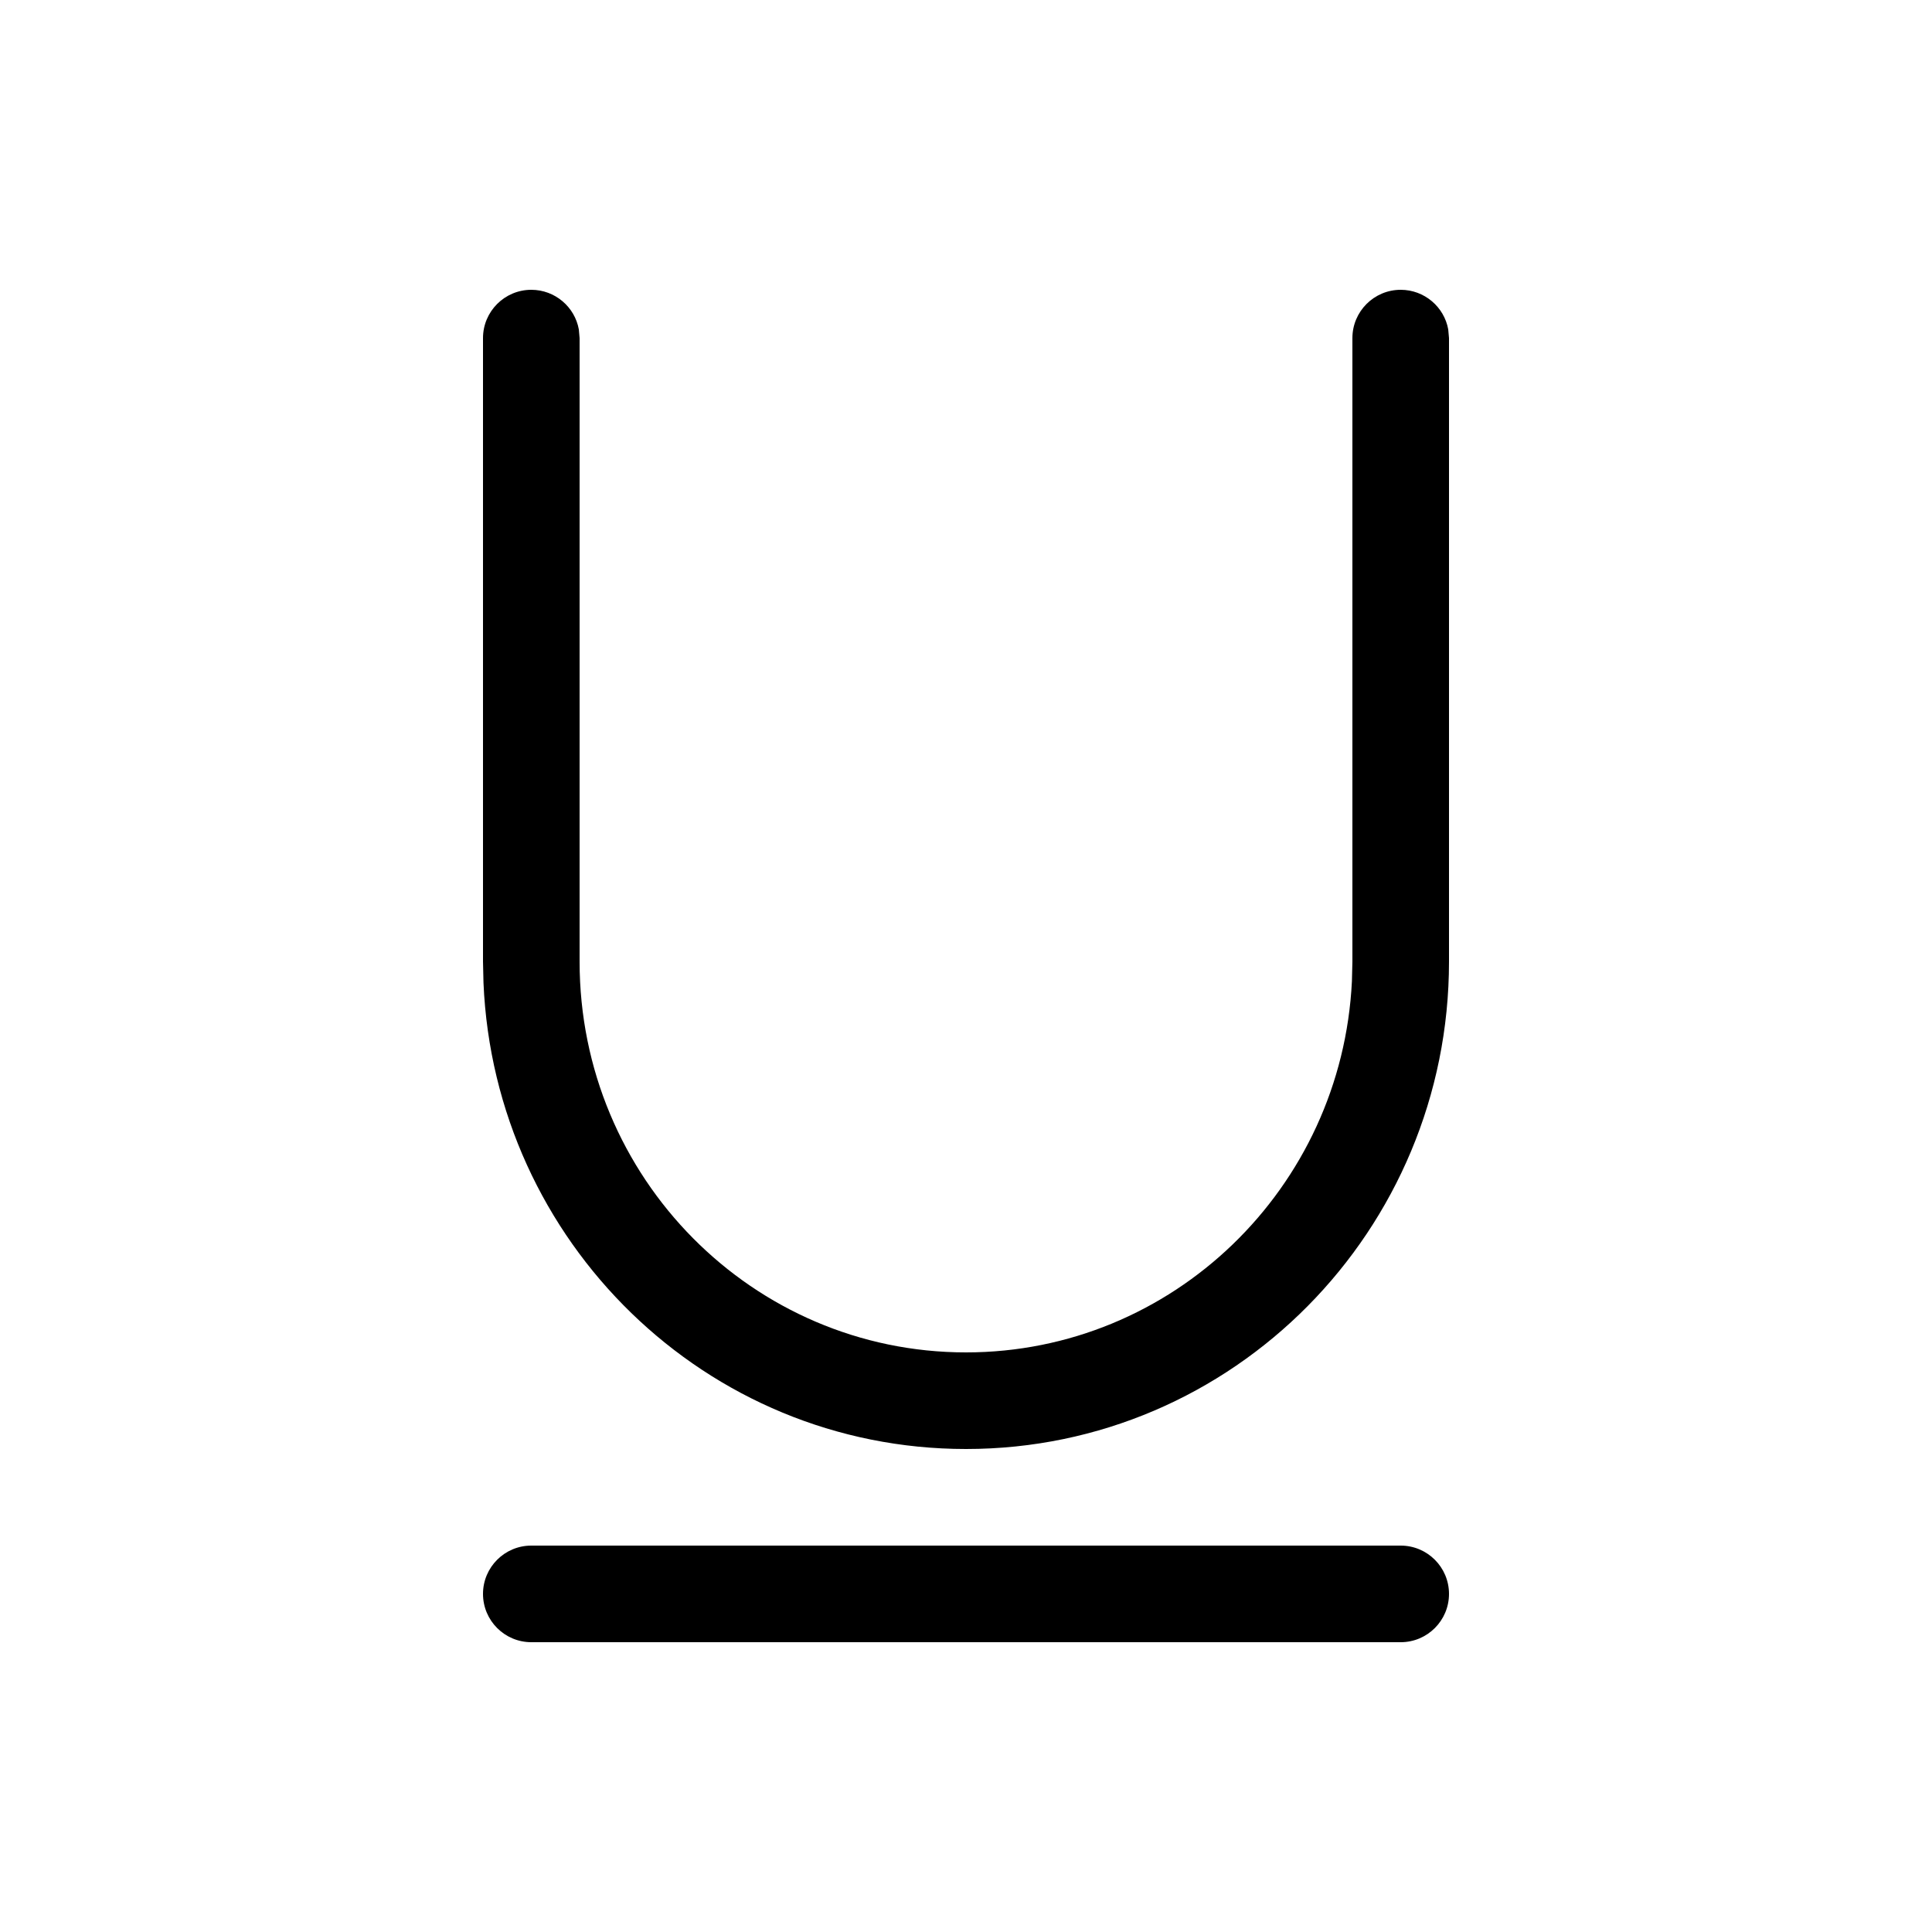
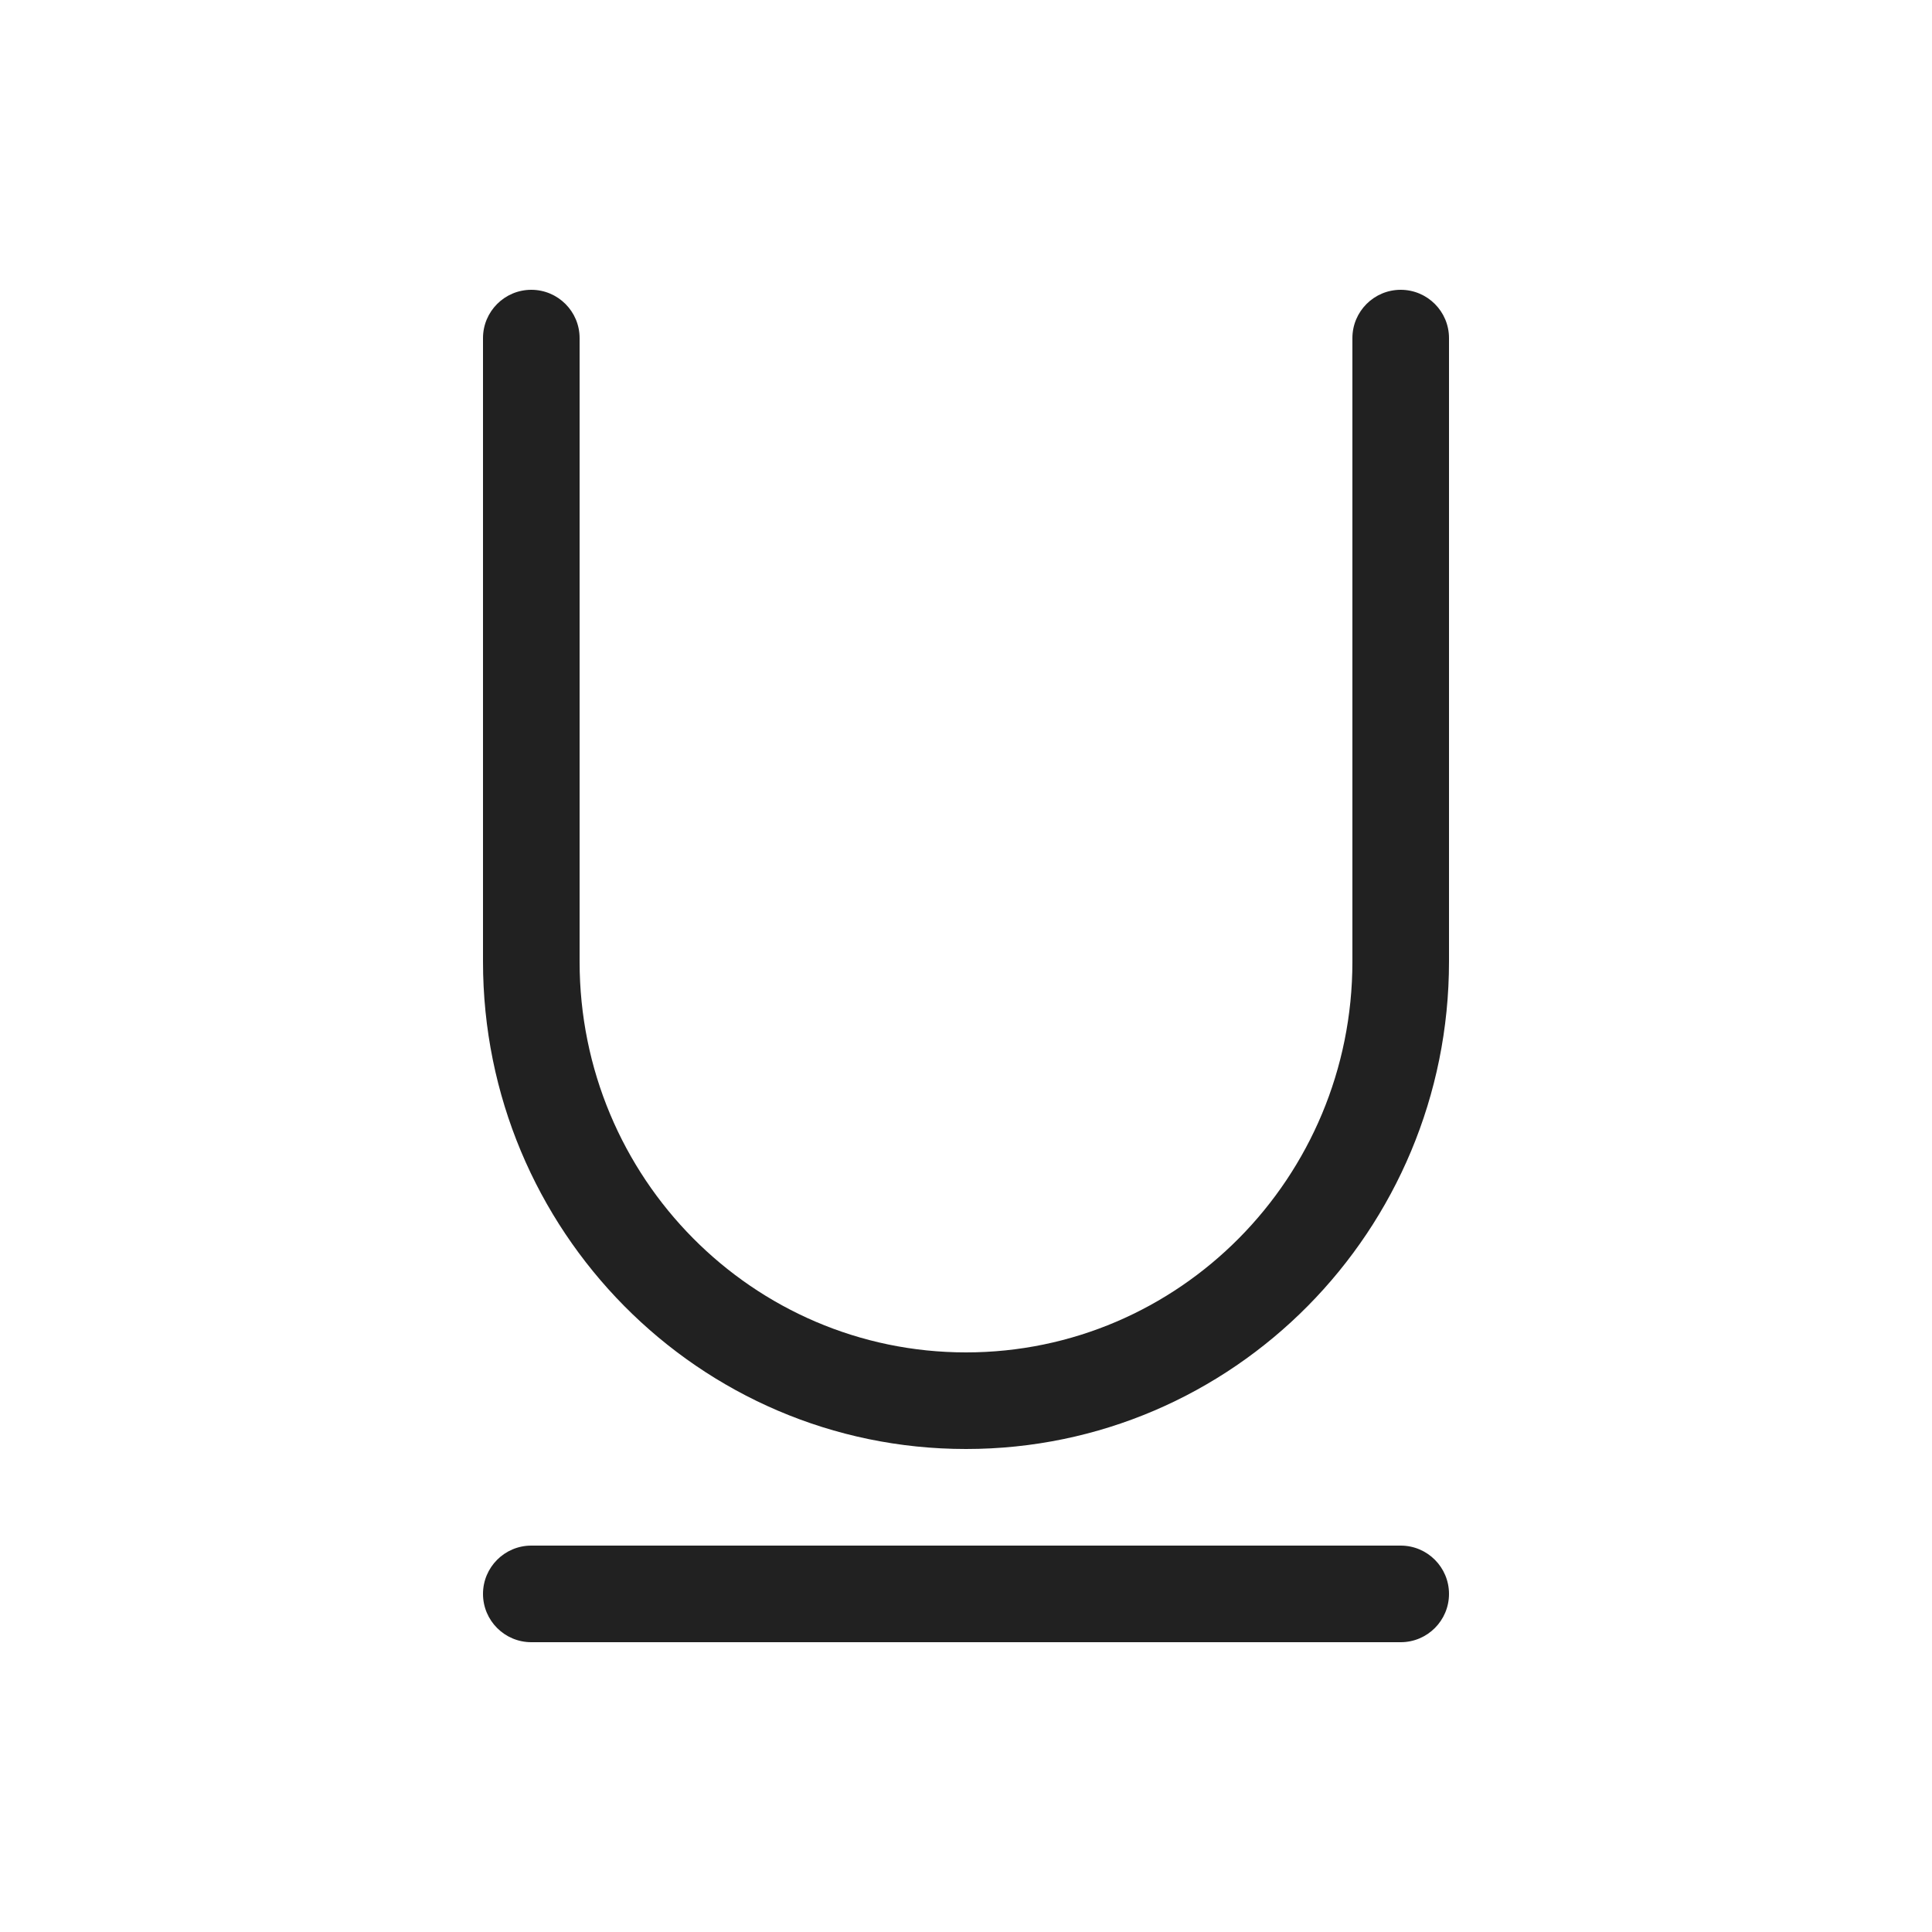
- <svg xmlns="http://www.w3.org/2000/svg" width="20px" height="20px" viewBox="0 0 20 20" version="1.1">
-   <g id="🔍-System-Icons" stroke="none" stroke-width="1" fill-rule="evenodd">
-     <g id="ic_fluent_text_underline_20_regular" fill-rule="nonzero">
-       <path d="M14.5,16 C14.776,16 15,16.224 15,16.5 C15,16.776 14.776,17 14.5,17 L5.5,17 C5.224,17 5,16.776 5,16.5 C5,16.224 5.224,16 5.5,16 L14.5,16 Z M14.5,3 C14.745,3 14.95,3.177 14.992,3.41 L15,3.5 L15,9.955 C15,12.736 12.766,15 10,15 C7.307,15 5.118,12.854 5.005,10.173 L5,9.955 L5,3.5 C5,3.224 5.224,3 5.5,3 C5.745,3 5.95,3.177 5.992,3.41 L6,3.5 L6,9.955 C6,12.194 7.796,14 10,14 C12.138,14 13.891,12.301 13.995,10.157 L14,9.955 L14,3.5 C14,3.224 14.224,3 14.5,3 Z" id="🎨-Color" />
-     </g>
-   </g>
+ <svg xmlns="http://www.w3.org/2000/svg" width="20" height="20" viewBox="0 0 20 20" fill="none">
+   <path d="M6 3.5C6 3.224 5.776 3 5.5 3C5.224 3 5 3.224 5 3.5V9.955C5 12.736 7.234 15 10 15C12.766 15 15 12.736 15 9.955V3.5C15 3.224 14.776 3 14.5 3C14.224 3 14 3.224 14 3.5V9.955C14 12.194 12.204 14 10 14C7.796 14 6 12.194 6 9.955V3.5ZM5 16.5C5 16.224 5.224 16 5.5 16H14.5C14.776 16 15 16.224 15 16.5C15 16.776 14.776 17 14.5 17H5.5C5.224 17 5 16.776 5 16.5Z" fill="#212121" />
</svg>
